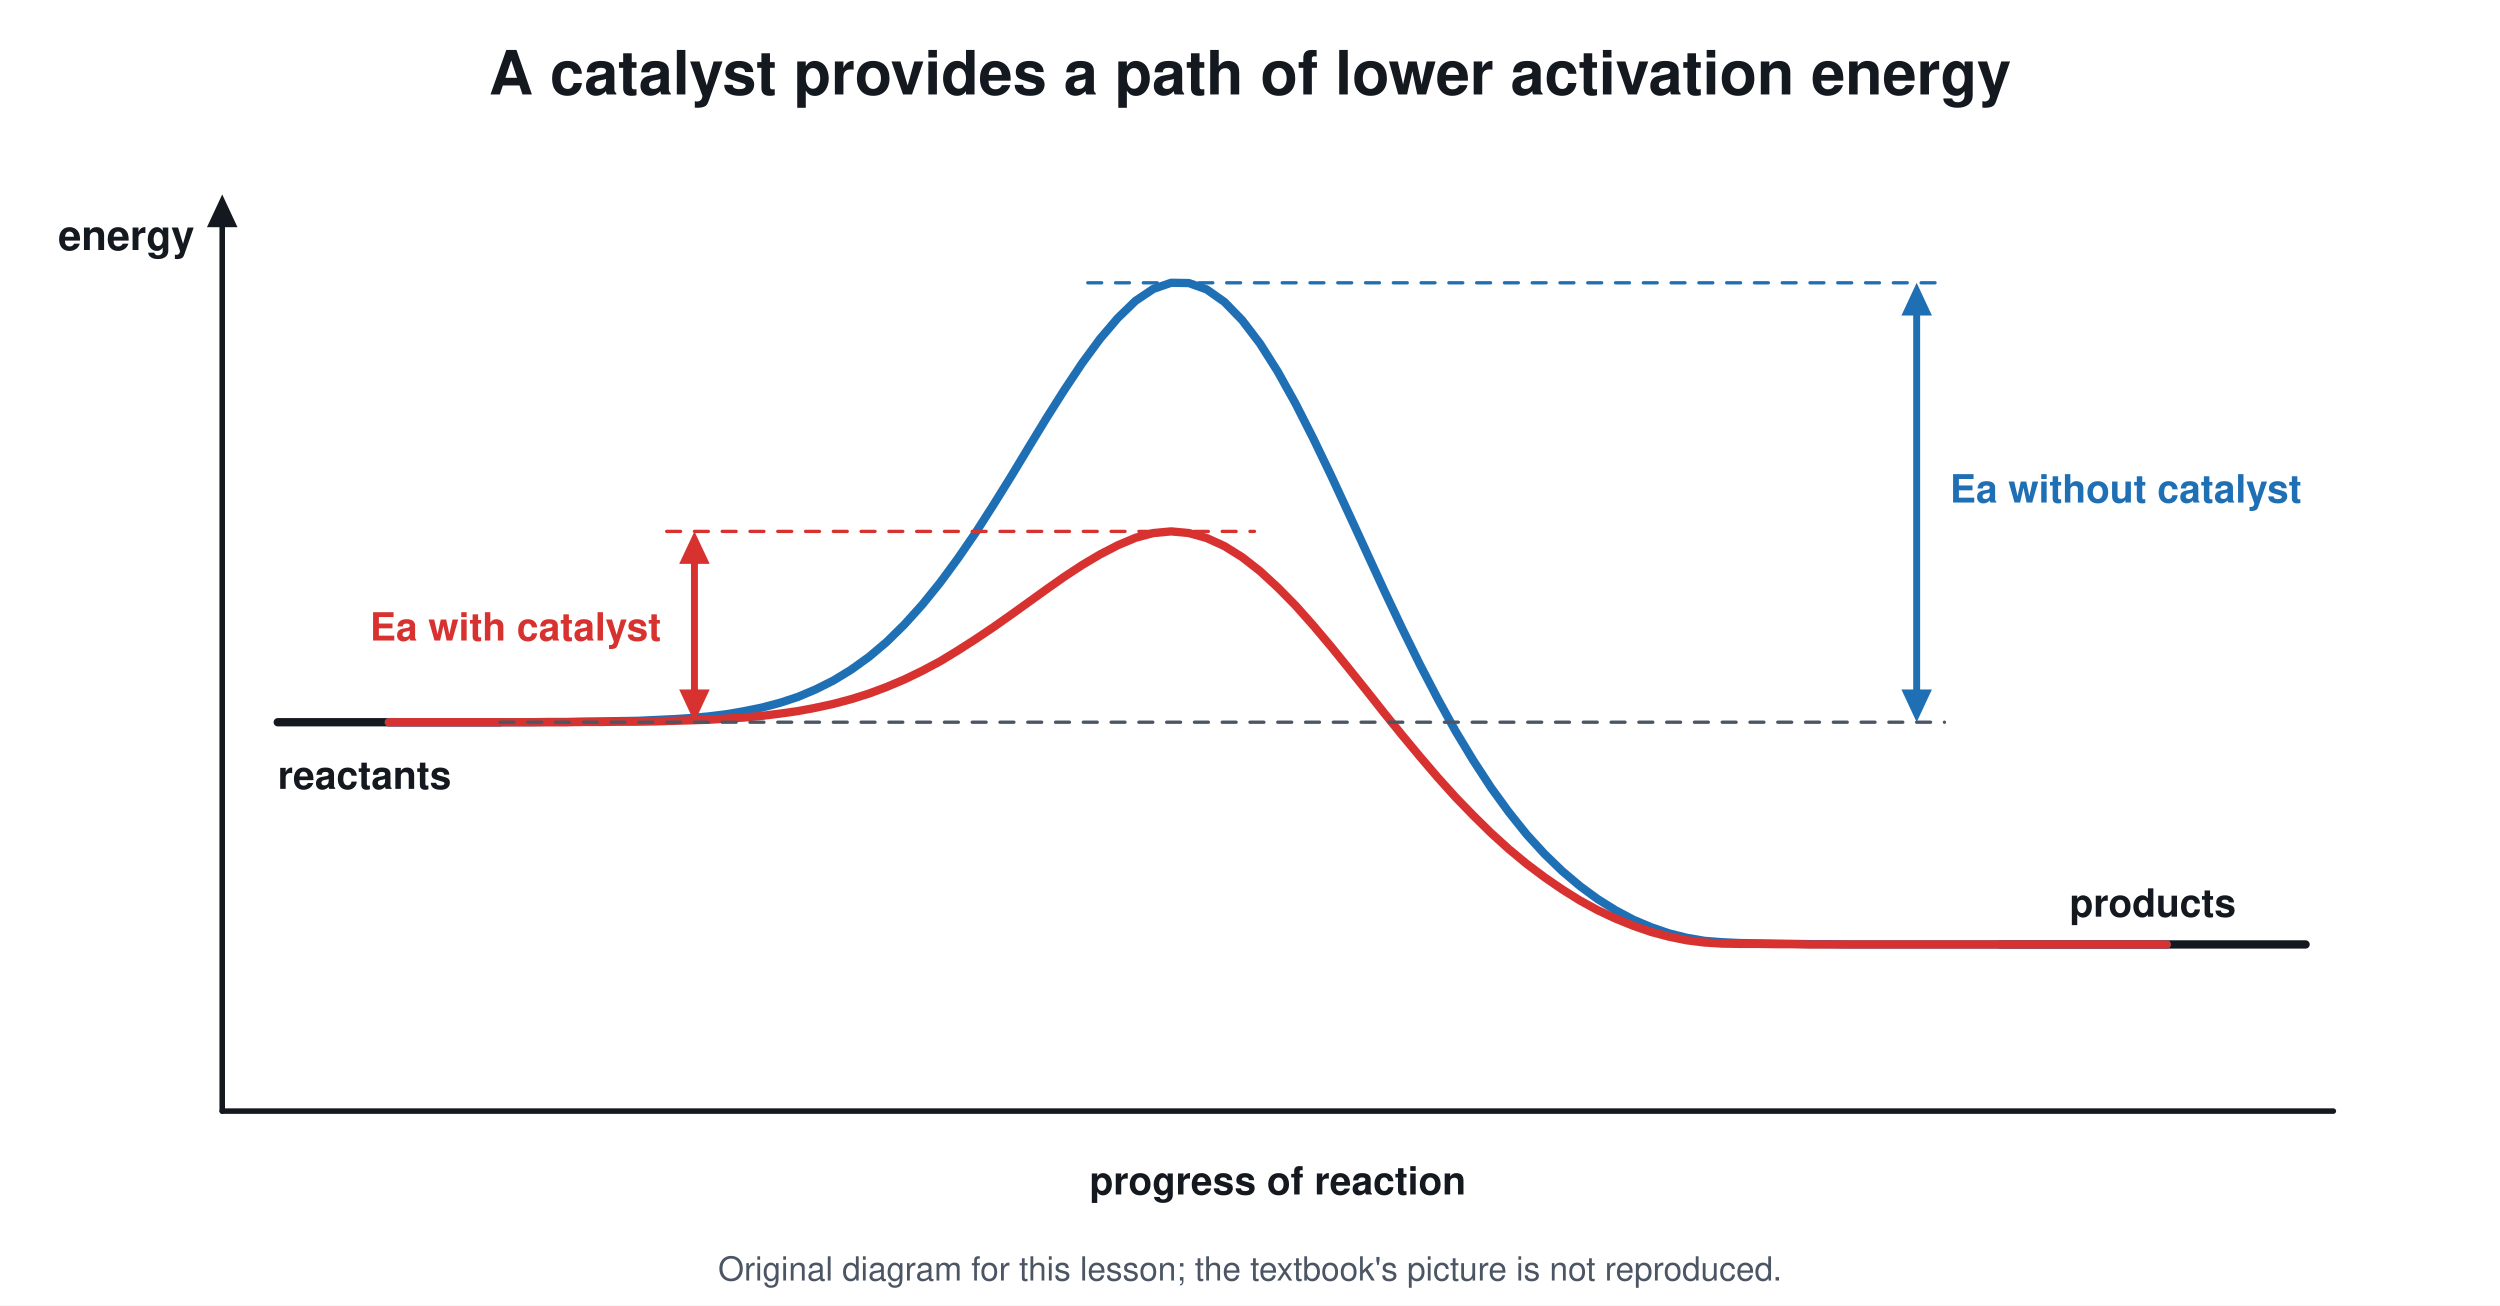
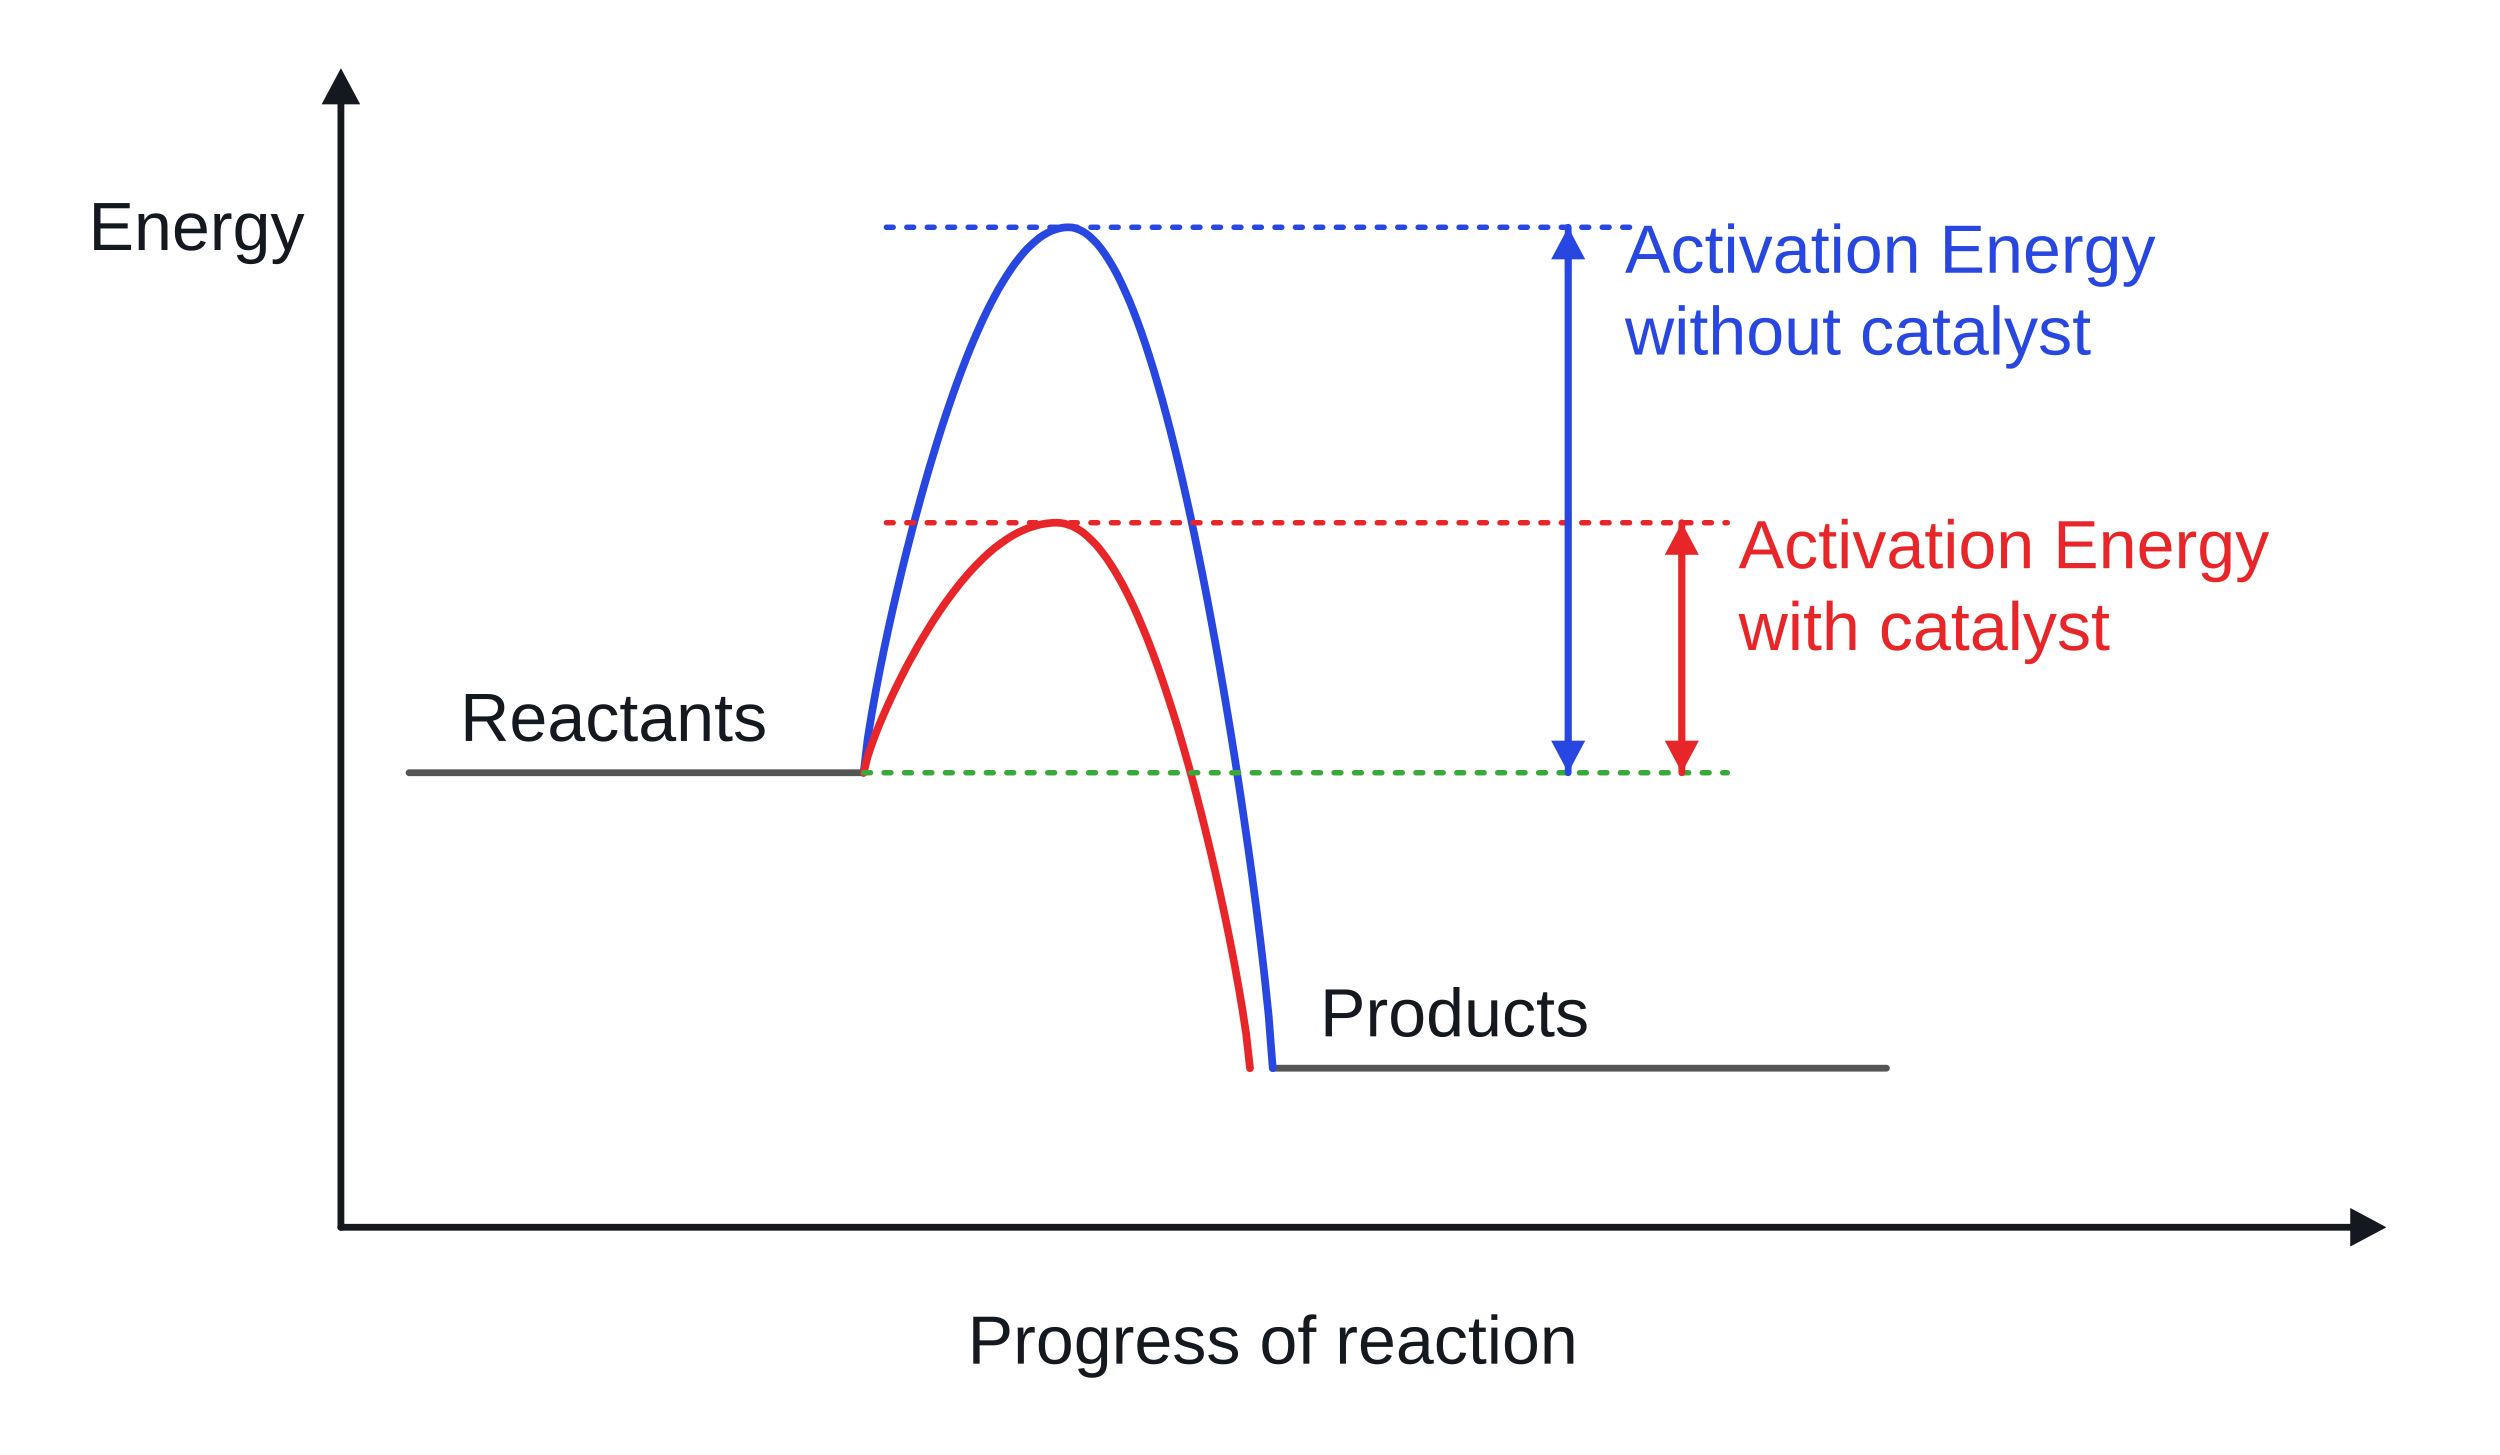
- <svg xmlns="http://www.w3.org/2000/svg" viewBox="0 0 900 470" font-family="Segoe UI, Helvetica, Arial, sans-serif">
-   <rect width="900" height="470" fill="#ffffff" />
-   <text x="450.0" y="34.0" font-size="22" fill="#14181f" text-anchor="middle" font-weight="700">A catalyst provides a path of lower activation energy</text>
-   <line x1="80.0" y1="400.0" x2="80.0" y2="80.4" stroke="#14181f" stroke-width="2" stroke-linecap="round" />
-   <path d="M80.0 70.0 L85.5 81.8 L74.5 81.8 Z" fill="#14181f" />
-   <line x1="80.0" y1="400.0" x2="840.0" y2="400.0" stroke="#14181f" stroke-width="2" stroke-linecap="round" />
-   <text x="70.0" y="90.0" font-size="15" fill="#14181f" text-anchor="end" font-weight="700">energy</text>
-   <text x="460.0" y="430.0" font-size="14" fill="#14181f" text-anchor="middle" font-weight="700">progress of reaction</text>
-   <line x1="100.0" y1="260.0" x2="180.0" y2="260.0" stroke="#14181f" stroke-width="3" stroke-linecap="round" />
-   <text x="100.0" y="284.0" font-size="14" fill="#14181f" text-anchor="start" font-weight="700">reactants</text>
-   <line x1="720.0" y1="340.0" x2="830.0" y2="340.0" stroke="#14181f" stroke-width="3" stroke-linecap="round" />
-   <text x="775.0" y="330.0" font-size="14" fill="#14181f" text-anchor="middle" font-weight="700">products</text>
-   <path d="M140.0 260.0 L146.4 260.0 L152.8 260.0 L159.2 260.0 L165.6 260.0 L172.0 260.0 L178.4 260.0 L184.8 260.0 L191.2 260.0 L197.6 259.9 L204.0 259.9 L210.4 259.8 L216.8 259.7 L223.2 259.6 L229.6 259.5 L236.0 259.2 L242.4 258.9 L248.8 258.5 L255.2 257.9 L261.6 257.1 L268.0 256.0 L274.4 254.7 L280.8 253.0 L287.2 250.9 L293.6 248.2 L300.0 245.0 L306.4 241.1 L312.8 236.5 L319.2 231.1 L325.6 224.8 L332.0 217.7 L338.4 209.8 L344.8 201.1 L351.2 191.8 L357.6 181.8 L364.0 171.5 L370.4 160.9 L376.8 150.4 L383.2 140.3 L389.6 130.7 L396.0 122.0 L402.4 114.5 L408.8 108.3 L415.2 104.0 L421.6 101.8 L428.0 101.9 L434.4 104.2 L440.8 108.7 L447.2 115.3 L453.6 123.7 L460.0 133.8 L466.4 145.3 L472.8 157.9 L479.2 171.2 L485.6 185.0 L492.0 198.9 L498.4 212.8 L504.8 226.3 L511.2 239.3 L517.6 251.6 L524.0 263.2 L530.4 273.8 L536.8 283.6 L543.2 292.4 L549.6 300.4 L556.0 307.4 L562.4 313.6 L568.8 319.0 L575.2 323.7 L581.6 327.7 L588.0 331.1 L594.4 333.8 L600.8 336.0 L607.2 337.6 L613.6 338.7 L620.0 339.2 L626.4 339.5 L632.8 339.6 L639.2 339.7 L645.6 339.8 L652.0 339.9 L658.4 339.9 L664.8 340.0 L671.2 340.0 L677.6 340.0 L684.0 340.0 L690.4 340.0 L696.8 340.0 L703.2 340.0 L709.6 340.0 L716.0 340.0 L722.4 340.0 L728.8 340.0 L735.2 340.0 L741.6 340.0 L748.0 340.0 L754.4 340.0 L760.8 340.0 L767.2 340.0 L773.6 340.0 L780.0 340.0" stroke="#1f6fb5" stroke-width="3" fill="none" stroke-linejoin="round" stroke-linecap="round" />
-   <path d="M140.0 260.0 L146.4 260.0 L152.8 260.0 L159.2 260.0 L165.6 260.0 L172.0 260.0 L178.4 260.0 L184.8 260.0 L191.2 260.0 L197.6 260.0 L204.0 260.0 L210.4 259.9 L216.8 259.9 L223.2 259.8 L229.6 259.8 L236.0 259.7 L242.4 259.5 L248.8 259.3 L255.2 259.1 L261.6 258.7 L268.0 258.3 L274.4 257.7 L280.8 256.9 L287.2 256.0 L293.6 254.8 L300.0 253.4 L306.4 251.7 L312.8 249.7 L319.2 247.3 L325.6 244.6 L332.0 241.5 L338.4 238.1 L344.8 234.2 L351.2 230.1 L357.6 225.8 L364.0 221.3 L370.4 216.7 L376.8 212.1 L383.2 207.6 L389.6 203.4 L396.0 199.6 L402.4 196.3 L408.8 193.6 L415.2 191.9 L421.6 191.3 L428.0 191.9 L434.4 193.7 L440.8 196.6 L447.2 200.6 L453.6 205.6 L460.0 211.5 L466.4 218.0 L472.8 225.2 L479.2 232.8 L485.6 240.7 L492.0 248.7 L498.4 256.8 L504.8 264.7 L511.2 272.4 L517.6 279.9 L524.0 287.0 L530.4 293.6 L536.8 299.9 L543.2 305.7 L549.6 311.0 L556.0 315.8 L562.4 320.2 L568.8 324.2 L575.2 327.7 L581.6 330.7 L588.0 333.3 L594.4 335.5 L600.8 337.2 L607.2 338.5 L613.6 339.3 L620.0 339.7 L626.4 339.8 L632.8 339.8 L639.2 339.9 L645.6 339.9 L652.0 340.0 L658.4 340.0 L664.8 340.0 L671.2 340.0 L677.6 340.0 L684.0 340.0 L690.4 340.0 L696.8 340.0 L703.2 340.0 L709.6 340.0 L716.0 340.0 L722.4 340.0 L728.8 340.0 L735.2 340.0 L741.6 340.0 L748.0 340.0 L754.4 340.0 L760.8 340.0 L767.2 340.0 L773.6 340.0 L780.0 340.0" stroke="#d7322f" stroke-width="3" fill="none" stroke-linejoin="round" stroke-linecap="round" />
-   <line x1="391.6" y1="101.8" x2="700.0" y2="101.8" stroke="#1f6fb5" stroke-width="1.2" stroke-linecap="round" stroke-dasharray="5 5" />
-   <line x1="240.0" y1="191.3" x2="451.6" y2="191.3" stroke="#d7322f" stroke-width="1.2" stroke-linecap="round" stroke-dasharray="5 5" />
-   <line x1="690.0" y1="249.6" x2="690.0" y2="112.2" stroke="#1f6fb5" stroke-width="2.5" stroke-linecap="round" />
-   <path d="M690.0 101.8 L695.5 113.6 L684.5 113.6 Z" fill="#1f6fb5" />
-   <path d="M690.0 260.0 L684.5 248.2 L695.5 248.2 Z" fill="#1f6fb5" />
-   <text x="702.0" y="180.9" font-size="14" fill="#1f6fb5" text-anchor="start" font-weight="700">Ea without catalyst</text>
-   <line x1="250.0" y1="249.6" x2="250.0" y2="201.7" stroke="#d7322f" stroke-width="2.5" stroke-linecap="round" />
-   <path d="M250.0 191.3 L255.5 203.0 L244.5 203.0 Z" fill="#d7322f" />
-   <path d="M250.0 260.0 L244.5 248.2 L255.5 248.2 Z" fill="#d7322f" />
-   <text x="238.0" y="230.6" font-size="14" fill="#d7322f" text-anchor="end" font-weight="700">Ea with catalyst</text>
-   <line x1="180.0" y1="260.0" x2="700.0" y2="260.0" stroke="#4b5563" stroke-width="1.2" stroke-linecap="round" stroke-dasharray="5 5" />
-   <text x="450.0" y="461" font-size="12" fill="#4b5563" text-anchor="middle">Original diagram for this lesson; the textbook's picture is not reproduced.</text>
+ <svg xmlns="http://www.w3.org/2000/svg" viewBox="0 0 1100 640" font-family="Arial, Helvetica, sans-serif">
+   <rect width="1100" height="640" fill="#ffffff" />
+   <line x1="150.0" y1="540.0" x2="150.0" y2="40.0" stroke="#14181f" stroke-width="3" stroke-linecap="round" />
+   <path d="M150.0 30.0 L158.5 45.9 L141.5 45.9 Z" fill="#14181f" />
+   <line x1="150.0" y1="540.0" x2="1040.0" y2="540.0" stroke="#14181f" stroke-width="3" stroke-linecap="round" />
+   <path d="M1050.0 540.0 L1034.1 548.5 L1034.1 531.5 Z" fill="#14181f" />
+   <text x="134.0" y="110.0" font-size="30" fill="#14181f" text-anchor="end" font-weight="400">
+     <tspan>Energy</tspan>
+   </text>
+   <text x="560.0" y="600.0" font-size="30" fill="#14181f" text-anchor="middle" font-weight="400">
+     <tspan>Progress of reaction</tspan>
+   </text>
+   <line x1="180.0" y1="340.0" x2="380.0" y2="340.0" stroke="#555555" stroke-width="3" stroke-linecap="round" />
+   <line x1="560.0" y1="470.0" x2="830.0" y2="470.0" stroke="#555555" stroke-width="3" stroke-linecap="round" />
+   <text x="270.0" y="326.0" font-size="30" fill="#14181f" text-anchor="middle" font-weight="400">
+     <tspan>Reactants</tspan>
+   </text>
+   <text x="640.0" y="456.0" font-size="30" fill="#14181f" text-anchor="middle" font-weight="400">
+     <tspan>Products</tspan>
+   </text>
+   <path d="M380.0 340.0 L381.8 324.9 L383.6 313.8 L385.4 303.8 L387.2 294.4 L389.0 285.6 L390.8 277.1 L392.6 269.0 L394.4 261.2 L396.2 253.6 L398.0 246.2 L399.8 239.1 L401.6 232.1 L403.4 225.4 L405.2 218.8 L407.0 212.4 L408.8 206.2 L410.6 200.2 L412.4 194.3 L414.2 188.6 L416.0 183.1 L417.8 177.8 L419.6 172.6 L421.4 167.6 L423.2 162.8 L425.0 158.1 L426.8 153.6 L428.6 149.3 L430.4 145.2 L432.2 141.2 L434.0 137.4 L435.8 133.8 L437.6 130.4 L439.4 127.1 L441.2 124.1 L443.0 121.2 L444.8 118.5 L446.6 115.9 L448.4 113.6 L450.2 111.4 L452.0 109.4 L453.8 107.7 L455.6 106.1 L457.4 104.6 L459.2 103.4 L461.0 102.4 L462.8 101.5 L464.6 100.9 L466.4 100.4 L468.2 100.1 L470.0 100.0 L471.8 100.1 L473.6 100.6 L475.4 101.3 L477.2 102.3 L479.0 103.6 L480.8 105.3 L482.6 107.1 L484.4 109.3 L486.2 111.8 L488.0 114.6 L489.8 117.6 L491.6 120.9 L493.4 124.6 L495.2 128.5 L497.0 132.6 L498.8 137.1 L500.6 141.8 L502.4 146.8 L504.2 152.1 L506.0 157.7 L507.8 163.5 L509.6 169.7 L511.4 176.0 L513.2 182.7 L515.0 189.6 L516.8 196.8 L518.6 204.2 L520.4 211.9 L522.2 219.9 L524.0 228.1 L525.8 236.6 L527.6 245.4 L529.4 254.4 L531.2 263.7 L533.0 273.3 L534.8 283.1 L536.6 293.2 L538.4 303.7 L540.2 314.4 L542.0 325.4 L543.8 336.7 L545.6 348.5 L547.4 360.6 L549.2 373.1 L551.0 386.1 L552.8 399.7 L554.6 414.1 L556.4 429.6 L558.2 446.8 L560.0 470.0" stroke="#2846e0" stroke-width="3.4" fill="none" stroke-linejoin="round" stroke-linecap="round" />
+   <path d="M380.0 340.0 L381.7 333.1 L383.4 328.0 L385.1 323.4 L386.8 319.1 L388.5 315.1 L390.2 311.2 L391.9 307.5 L393.6 303.9 L395.3 300.4 L397.0 297.0 L398.7 293.7 L400.4 290.5 L402.1 287.5 L403.8 284.4 L405.5 281.5 L407.2 278.7 L408.9 275.9 L410.6 273.2 L412.3 270.6 L414.0 268.1 L415.7 265.6 L417.4 263.3 L419.1 261.0 L420.8 258.8 L422.5 256.6 L424.2 254.6 L425.9 252.6 L427.6 250.7 L429.3 248.9 L431.0 247.2 L432.7 245.5 L434.4 243.9 L436.1 242.4 L437.8 241.0 L439.5 239.7 L441.2 238.5 L442.9 237.3 L444.6 236.2 L446.3 235.2 L448.0 234.3 L449.7 233.5 L451.4 232.8 L453.1 232.1 L454.8 231.6 L456.5 231.1 L458.2 230.7 L459.9 230.4 L461.6 230.2 L463.3 230.0 L465.0 230.0 L466.7 230.1 L468.4 230.4 L470.1 230.9 L471.8 231.5 L473.5 232.4 L475.2 233.4 L476.9 234.6 L478.6 236.1 L480.3 237.7 L482.0 239.4 L483.7 241.4 L485.4 243.6 L487.1 245.9 L488.8 248.5 L490.5 251.2 L492.2 254.1 L493.9 257.1 L495.6 260.4 L497.3 263.8 L499.0 267.4 L500.7 271.2 L502.4 275.2 L504.1 279.3 L505.8 283.6 L507.5 288.1 L509.2 292.8 L510.9 297.6 L512.6 302.6 L514.3 307.8 L516.0 313.1 L517.7 318.6 L519.4 324.3 L521.1 330.2 L522.8 336.2 L524.5 342.4 L526.2 348.8 L527.9 355.4 L529.6 362.1 L531.3 369.1 L533.0 376.2 L534.7 383.6 L536.4 391.2 L538.1 399.0 L539.8 407.1 L541.5 415.6 L543.2 424.4 L544.9 433.8 L546.6 443.8 L548.3 454.9 L550.0 470.0" stroke="#e8262a" stroke-width="3.4" fill="none" stroke-linejoin="round" stroke-linecap="round" />
+   <line x1="390.0" y1="100.0" x2="720.0" y2="100.0" stroke="#2846e0" stroke-width="2.4" stroke-linecap="round" stroke-dasharray="3 6" />
+   <line x1="390.0" y1="230.0" x2="760.0" y2="230.0" stroke="#e8262a" stroke-width="2.4" stroke-linecap="round" stroke-dasharray="3 6" />
+   <line x1="380.0" y1="340.0" x2="760.0" y2="340.0" stroke="#3aa83a" stroke-width="2.4" stroke-linecap="round" stroke-dasharray="3 6" />
+   <line x1="690.0" y1="340.0" x2="690.0" y2="112.8" stroke="#2846e0" stroke-width="3" stroke-linecap="round" />
+   <path d="M690.0 100.0 L697.5 114.1 L682.5 114.1 Z" fill="#2846e0" />
+   <line x1="690.0" y1="100.0" x2="690.0" y2="327.2" stroke="#2846e0" stroke-width="3" stroke-linecap="round" />
+   <path d="M690.0 340.0 L682.5 325.9 L697.5 325.9 Z" fill="#2846e0" />
+   <line x1="740.0" y1="340.0" x2="740.0" y2="242.8" stroke="#e8262a" stroke-width="3" stroke-linecap="round" />
+   <path d="M740.0 230.0 L747.5 244.1 L732.5 244.1 Z" fill="#e8262a" />
+   <line x1="740.0" y1="230.0" x2="740.0" y2="327.2" stroke="#e8262a" stroke-width="3" stroke-linecap="round" />
+   <path d="M740.0 340.0 L732.5 325.9 L747.5 325.9 Z" fill="#e8262a" />
+   <text x="715.0" y="120.0" font-size="30" fill="#2846e0" text-anchor="start" font-weight="400">
+     <tspan>Activation Energy</tspan>
+   </text>
+   <text x="715.0" y="156.0" font-size="30" fill="#2846e0" text-anchor="start" font-weight="400">
+     <tspan>without catalyst</tspan>
+   </text>
+   <text x="765.0" y="250.0" font-size="30" fill="#e8262a" text-anchor="start" font-weight="400">
+     <tspan>Activation Energy</tspan>
+   </text>
+   <text x="765.0" y="286.0" font-size="30" fill="#e8262a" text-anchor="start" font-weight="400">
+     <tspan>with catalyst</tspan>
+   </text>
</svg>
